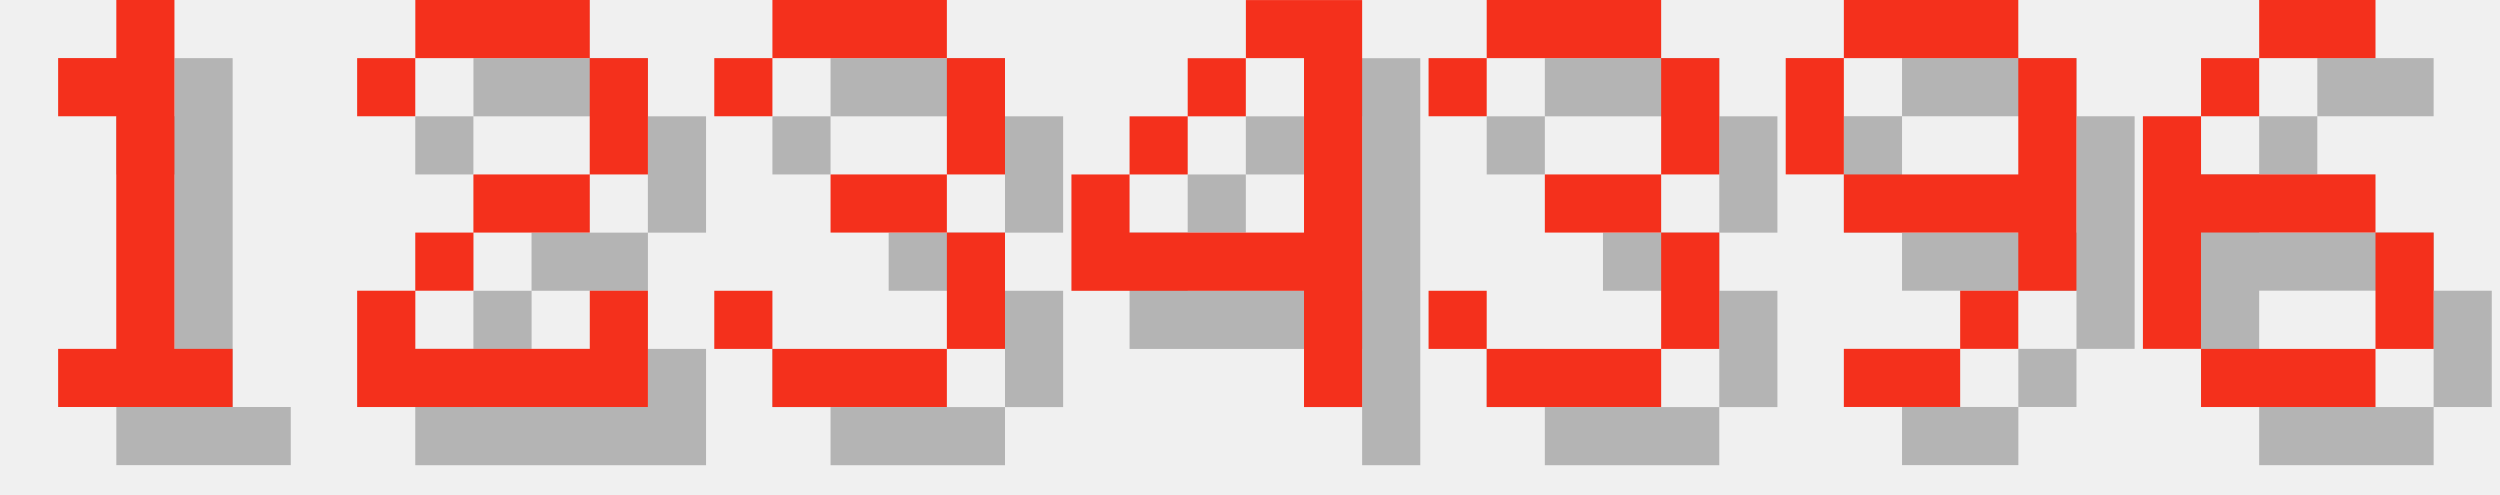
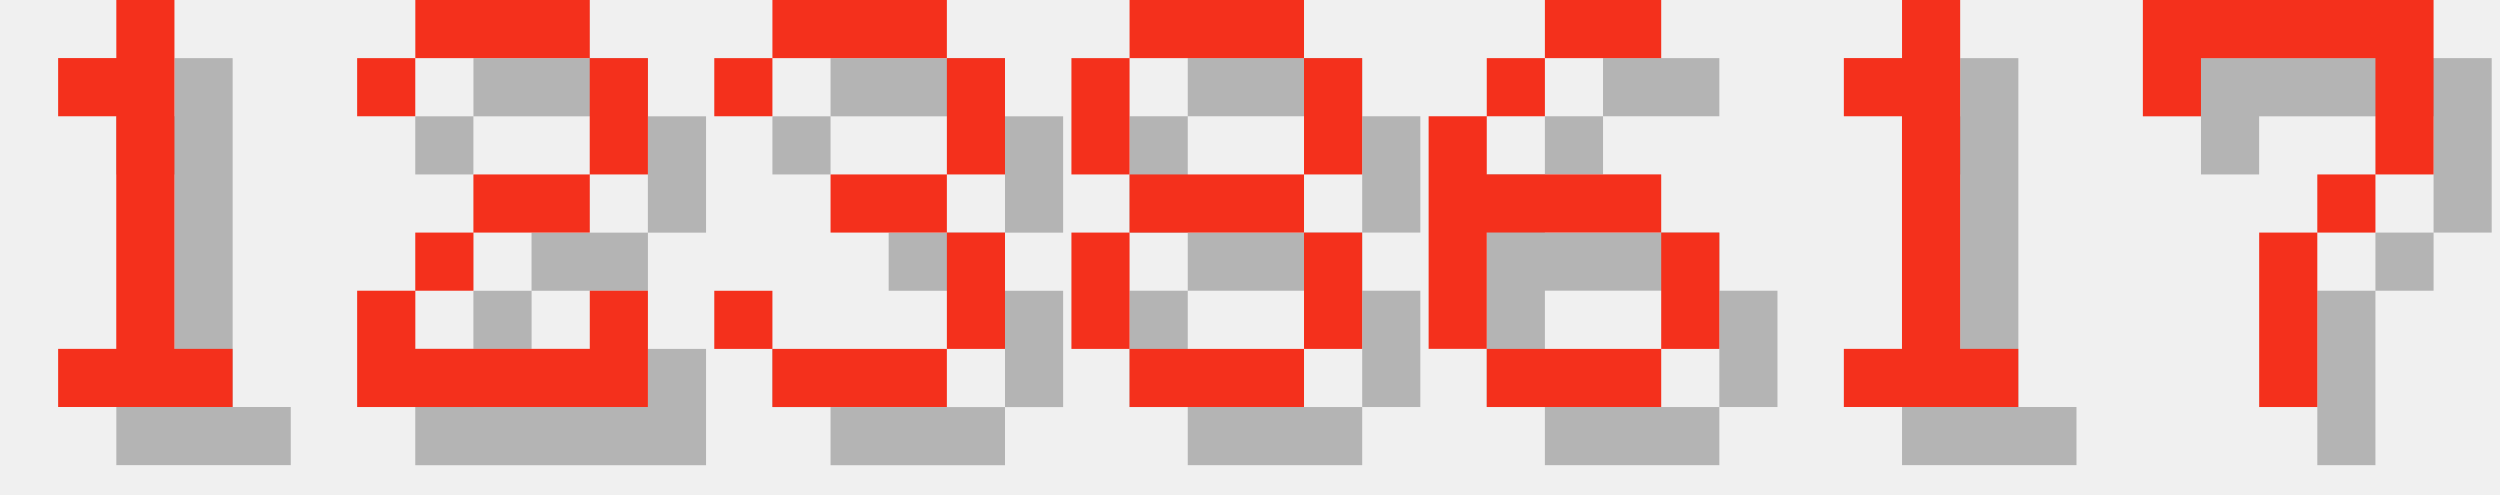
<svg xmlns="http://www.w3.org/2000/svg" version="1.1" width="182.0" height="36">
  <style>
        .text-foreground {
            fill: #F4301C;
        }
        .text-shadow {
            fill: #000000;
            fill-opacity: 0.25;
        }
    </style>
  <g class="digit" id="digit_1" transform="translate(0.0, 0), scale(4)">
    <path id="digit_1_shadow" class="text-shadow" d="m2.117 2.117v1.058h1.058v4.233h-1.058v1.058h3.175v-1.058h-1.058v-6.35h-1.058v1.058h-1.058z" fill-opacity=".5" style="paint-order:stroke fill markers" />
    <path id="digit_1_fg" class="text-foreground" d="m1.058 1.058v1.058h1.058v4.233h-1.058v1.058h3.175v-1.058h-1.058v-6.35h-1.058v1.058h-1.058z" fill="#fff" style="paint-order:stroke fill markers" />
  </g>
  <g class="digit" id="digit_2" transform="translate(26.0, 0), scale(4)">
    <path id="digit_2_shadow" class="text-shadow" d="m1.058 2.117v1.058h1.058v-1.058h3.175v2.117h-2.117v1.058h-1.058v1.058h-1.058v2.117h5.292v-2.117h-1.058v1.058h-3.175v-1.058h1.058v-1.058h2.117v-1.058h1.058v-2.117h-1.058v-1.058h-3.175v1.058h-1.058z" fill-opacity=".5" style="paint-order:stroke fill markers" />
    <path id="digit_2_fg" class="text-foreground" d="m0 1.058v1.058h1.058v-1.058h3.175v2.117h-2.117v1.058h-1.058v1.058h-1.058v2.117h5.292v-2.117h-1.058v1.058h-3.175v-1.058h1.058v-1.058h2.117v-1.058h1.058v-2.117h-1.058v-1.058h-3.175v1.058h-1.058z" fill="#fff" style="paint-order:stroke fill markers" />
  </g>
  <g class="digit" id="digit_3" transform="translate(52.0, 0), scale(4)">
    <path id="digit_3_shadow" class="text-shadow" d="m1.058 2.117v1.058h1.058v-1.058h3.175v2.117h-2.117v1.058h2.117v2.117h-3.175v-1.058h-1.058v1.058h1.058v1.058h3.175v-1.058h1.058v-2.117h-1.058v-1.058h1.058v-2.117h-1.058v-1.058h-3.175v1.058h-1.058z" fill-opacity=".5" style="paint-order:stroke fill markers" />
    <path id="digit_3_fg" class="text-foreground" d="m0 1.058v1.058h1.058v-1.058h3.175v2.117h-2.117v1.058h2.117v2.117h-3.175v-1.058h-1.058v1.058h1.058v1.058h3.175v-1.058h1.058v-2.117h-1.058v-1.058h1.058v-2.117h-1.058v-1.058h-3.175v1.058h-1.058z" fill="#fff" style="paint-order:stroke fill markers" />
  </g>
-   <g class="digit" id="digit_4" transform="translate(78.0, 0), scale(4)">
-     <path id="digit_4_shadow" class="text-shadow" d="m4.233 1.058v1.058h1.058v3.175h-3.175v-1.058h-1.058v2.117h4.233v2.117h1.058v-7.408h-2.117zm-2.117 3.175h1.058v-1.058h-1.058v1.058zm1.058-1.058h1.058v-1.058h-1.058v1.058z" fill-opacity=".5" style="paint-order:stroke fill markers" />
-     <path id="digit_4_fg" class="text-foreground" d="m3.175 0v1.058h1.058v3.175h-3.175v-1.058h-1.058v2.117h4.233v2.117h1.058v-7.408h-2.117zm-2.117 3.175h1.058v-1.058h-1.058v1.058zm1.058-1.058h1.058v-1.058h-1.058v1.058z" fill="#fff" style="paint-order:stroke fill markers" />
+   <g class="digit" id="digit_8" transform="translate(78.0, 0), scale(4)">
+     <path id="digit_8_shadow" class="text-shadow" d="m2.117 1.058v1.058h3.175v-1.058h-3.175zm3.175 1.058v2.117h1.058v-2.117h-1.058zm0 2.117h-3.175v1.058h3.175v-1.058zm0 1.058v2.117h1.058v-2.117h-1.058zm0 2.117h-3.175v1.058h3.175v-1.058zm-3.175 0v-2.117h-1.058v2.117h1.058zm0-3.175v-2.117h-1.058v2.117h1.058z" fill-opacity=".5" style="paint-order:stroke fill markers" />
+     <path id="digit_8_fg" class="text-foreground" d="m1.058 0v1.058h3.175v-1.058h-3.175zm3.175 1.058v2.117h1.058v-2.117h-1.058zm0 2.117h-3.175v1.058h3.175v-1.058zm0 1.058v2.117h1.058v-2.117h-1.058zm0 2.117h-3.175v1.058h3.175v-1.058zm-3.175 0v-2.117h-1.058v2.117h1.058zm0-3.175v-2.117h-1.058v2.117h1.058z" fill="#fff" style="paint-order:stroke fill markers" />
  </g>
-   <g class="digit" id="digit_3" transform="translate(104.0, 0), scale(4)">
-     <path id="digit_3_shadow" class="text-shadow" d="m1.058 2.117v1.058h1.058v-1.058h3.175v2.117h-2.117v1.058h2.117v2.117h-3.175v-1.058h-1.058v1.058h1.058v1.058h3.175v-1.058h1.058v-2.117h-1.058v-1.058h1.058v-2.117h-1.058v-1.058h-3.175v1.058h-1.058z" fill-opacity=".5" style="paint-order:stroke fill markers" />
-     <path id="digit_3_fg" class="text-foreground" d="m0 1.058v1.058h1.058v-1.058h3.175v2.117h-2.117v1.058h2.117v2.117h-3.175v-1.058h-1.058v1.058h1.058v1.058h3.175v-1.058h1.058v-2.117h-1.058v-1.058h1.058v-2.117h-1.058v-1.058h-3.175v1.058h-1.058z" fill="#fff" style="paint-order:stroke fill markers" />
-   </g>
-   <g class="digit" id="digit_9" transform="translate(130.0, 0), scale(4)">
-     <path id="digit_9_shadow" class="text-shadow" d="m2.117 1.058v1.058h3.175v-1.058h-3.175zm3.175 1.058v2.117h-3.175v1.058h3.175v1.058h1.058v-4.233h-1.058zm0 4.233h-1.058v1.058h1.058v-1.058zm-1.058 1.058h-2.117v1.058h2.117v-1.058zm-2.117-3.175v-2.117h-1.058v2.117h1.058z" fill-opacity=".5" style="paint-order:stroke fill markers" />
-     <path id="digit_9_fg" class="text-foreground" d="m1.058 0v1.058h3.175v-1.058h-3.175zm3.175 1.058v2.117h-3.175v1.058h3.175v1.058h1.058v-4.233h-1.058zm0 4.233h-1.058v1.058h1.058v-1.058zm-1.058 1.058h-2.117v1.058h2.117v-1.058zm-2.117-3.175v-2.117h-1.058v2.117h1.058z" fill="#fff" style="paint-order:stroke fill markers" />
-   </g>
-   <g class="digit" id="digit_6" transform="translate(156.0, 0), scale(4)">
+   <g class="digit" id="digit_6" transform="translate(104.0, 0), scale(4)">
    <path id="digit_6_shadow" class="text-shadow" d="m3.175 1.058v1.058h2.117v-1.058h-2.117zm0 1.058h-1.058v1.058h1.058v-1.058zm-1.058 1.058h-1.058v4.233h1.058v-2.117h3.175v-1.058h-3.175v-1.058zm3.175 2.117v2.117h1.058v-2.117h-1.058zm0 2.117h-3.175v1.058h3.175v-1.058z" fill-opacity=".5" style="paint-order:stroke fill markers" />
    <path id="digit_6_fg" class="text-foreground" d="m2.117 0v1.058h2.117v-1.058h-2.117zm0 1.058h-1.058v1.058h1.058v-1.058zm-1.058 1.058h-1.058v4.233h1.058v-2.117h3.175v-1.058h-3.175v-1.058zm3.175 2.117v2.117h1.058v-2.117h-1.058zm0 2.117h-3.175v1.058h3.175v-1.058z" fill="#fff" style="paint-order:stroke fill markers" />
  </g>
+   <g class="digit" id="digit_1" transform="translate(130.0, 0), scale(4)">
+     <path id="digit_1_shadow" class="text-shadow" d="m2.117 2.117v1.058h1.058v4.233h-1.058v1.058h3.175v-1.058h-1.058v-6.35h-1.058v1.058h-1.058z" fill-opacity=".5" style="paint-order:stroke fill markers" />
+     <path id="digit_1_fg" class="text-foreground" d="m1.058 1.058v1.058h1.058v4.233h-1.058v1.058h3.175v-1.058h-1.058v-6.35h-1.058v1.058h-1.058z" fill="#fff" style="paint-order:stroke fill markers" />
+   </g>
+   <g class="digit" id="digit_7" transform="translate(156.0, 0), scale(4)">
+     <path id="digit_7_shadow" class="text-shadow" d="m1.058 1.058 2e-6 2.117h1.058v-1.058h3.175v1.058l2e-7 1.058h-1.058v1.058h-1.058l4e-7 3.175 1.058 1e-7v-3.175h1.058v-1.058h1.058l5e-7 -1.058v-2.117z" fill-opacity=".5" style="paint-order:stroke fill markers" />
+     <path id="digit_7_fg" class="text-foreground" d="m0 0 2e-6 2.117h1.058v-1.058h3.175v1.058l2e-7 1.058h-1.058v1.058h-1.058l4e-7 3.175 1.058 1e-7v-3.175h1.058v-1.058h1.058l5e-7 -1.058v-2.117z" fill="#fff" style="paint-order:stroke fill markers" />
+   </g>
</svg>
